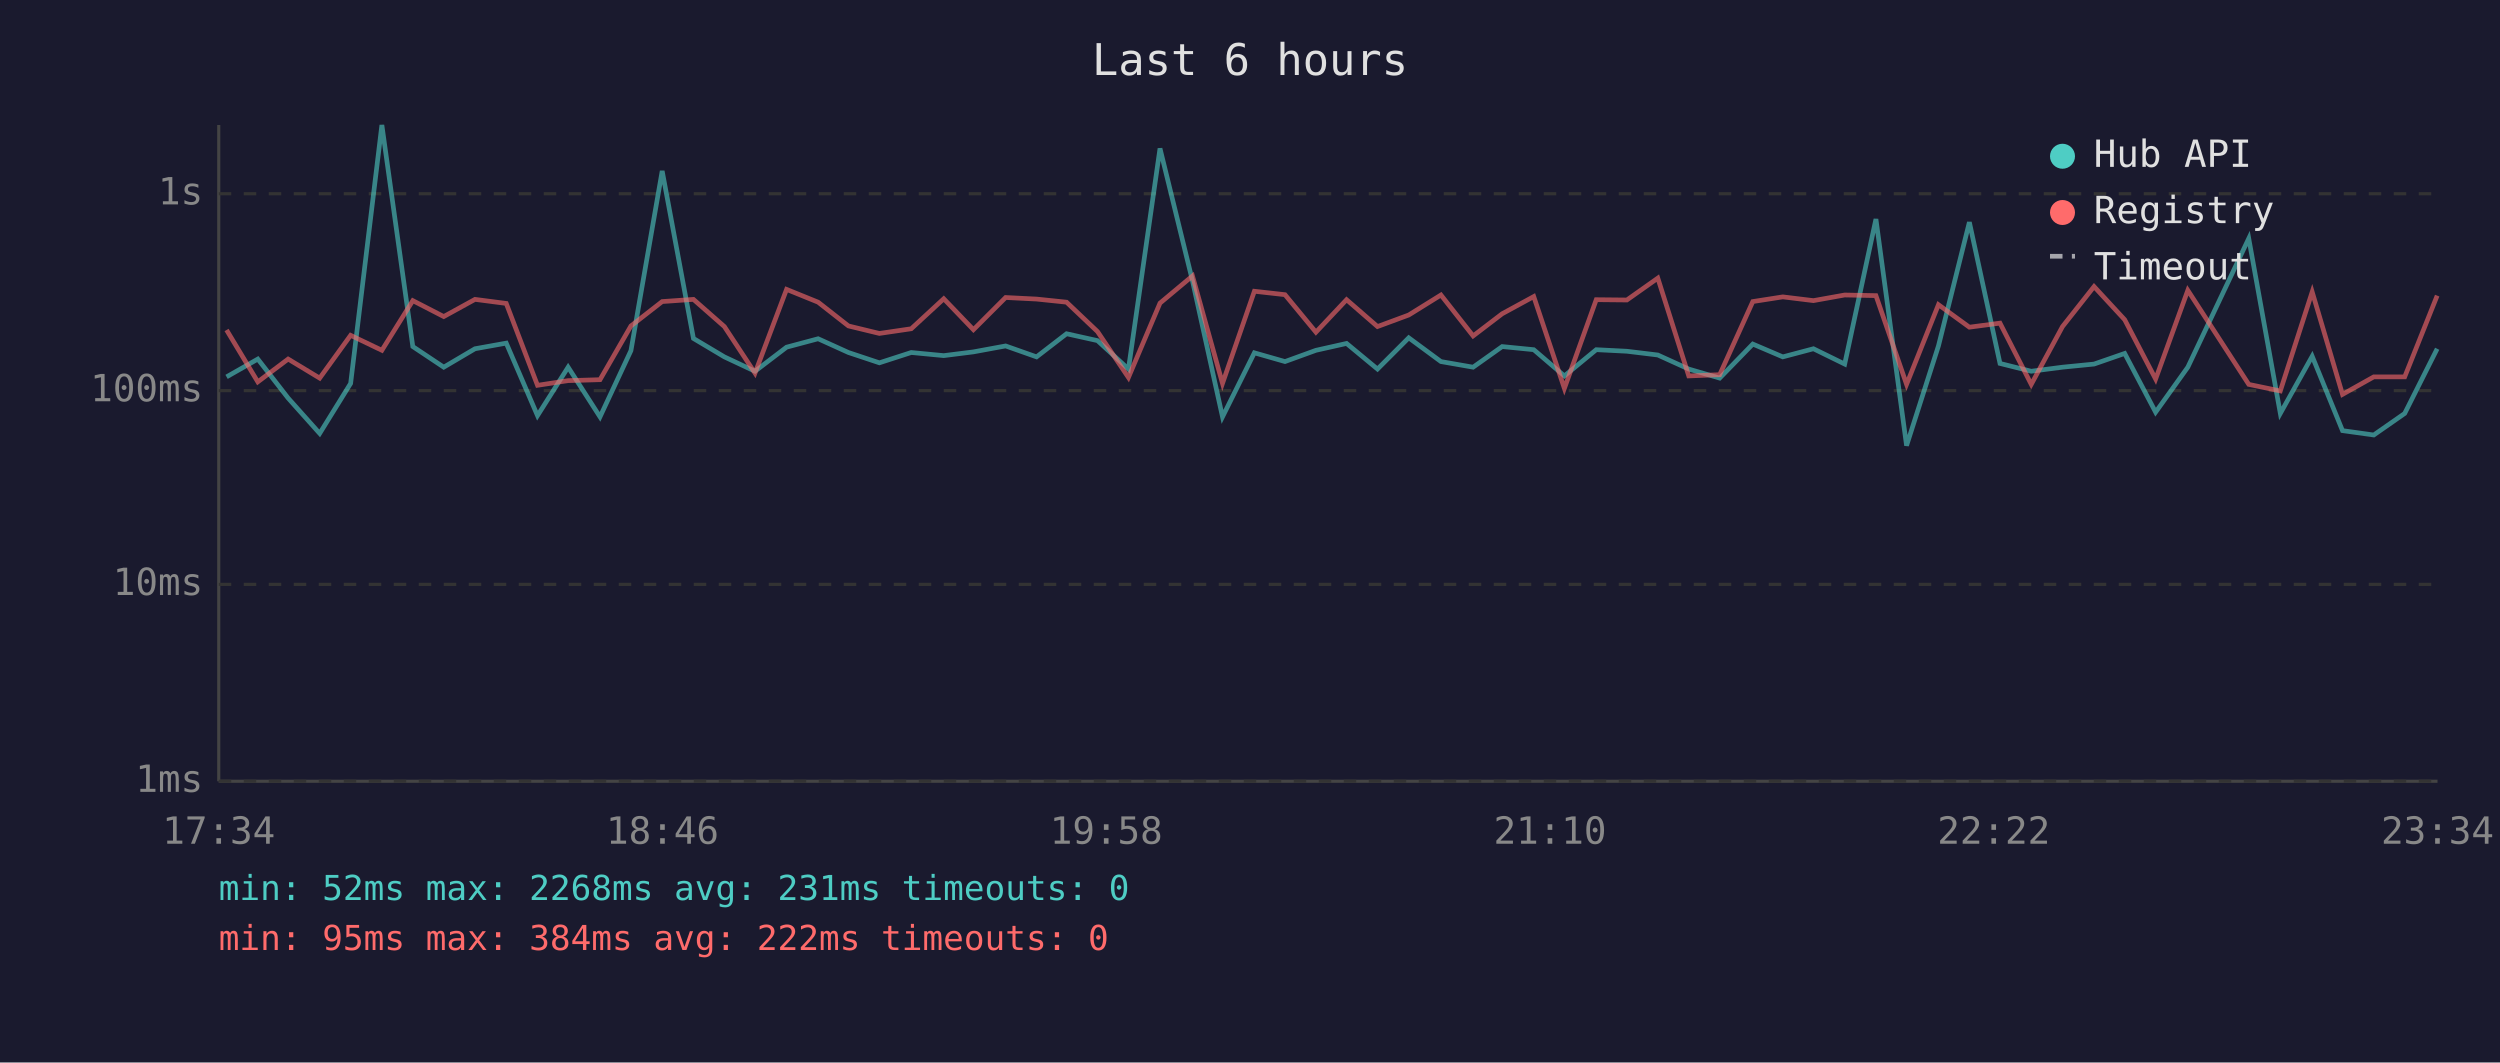
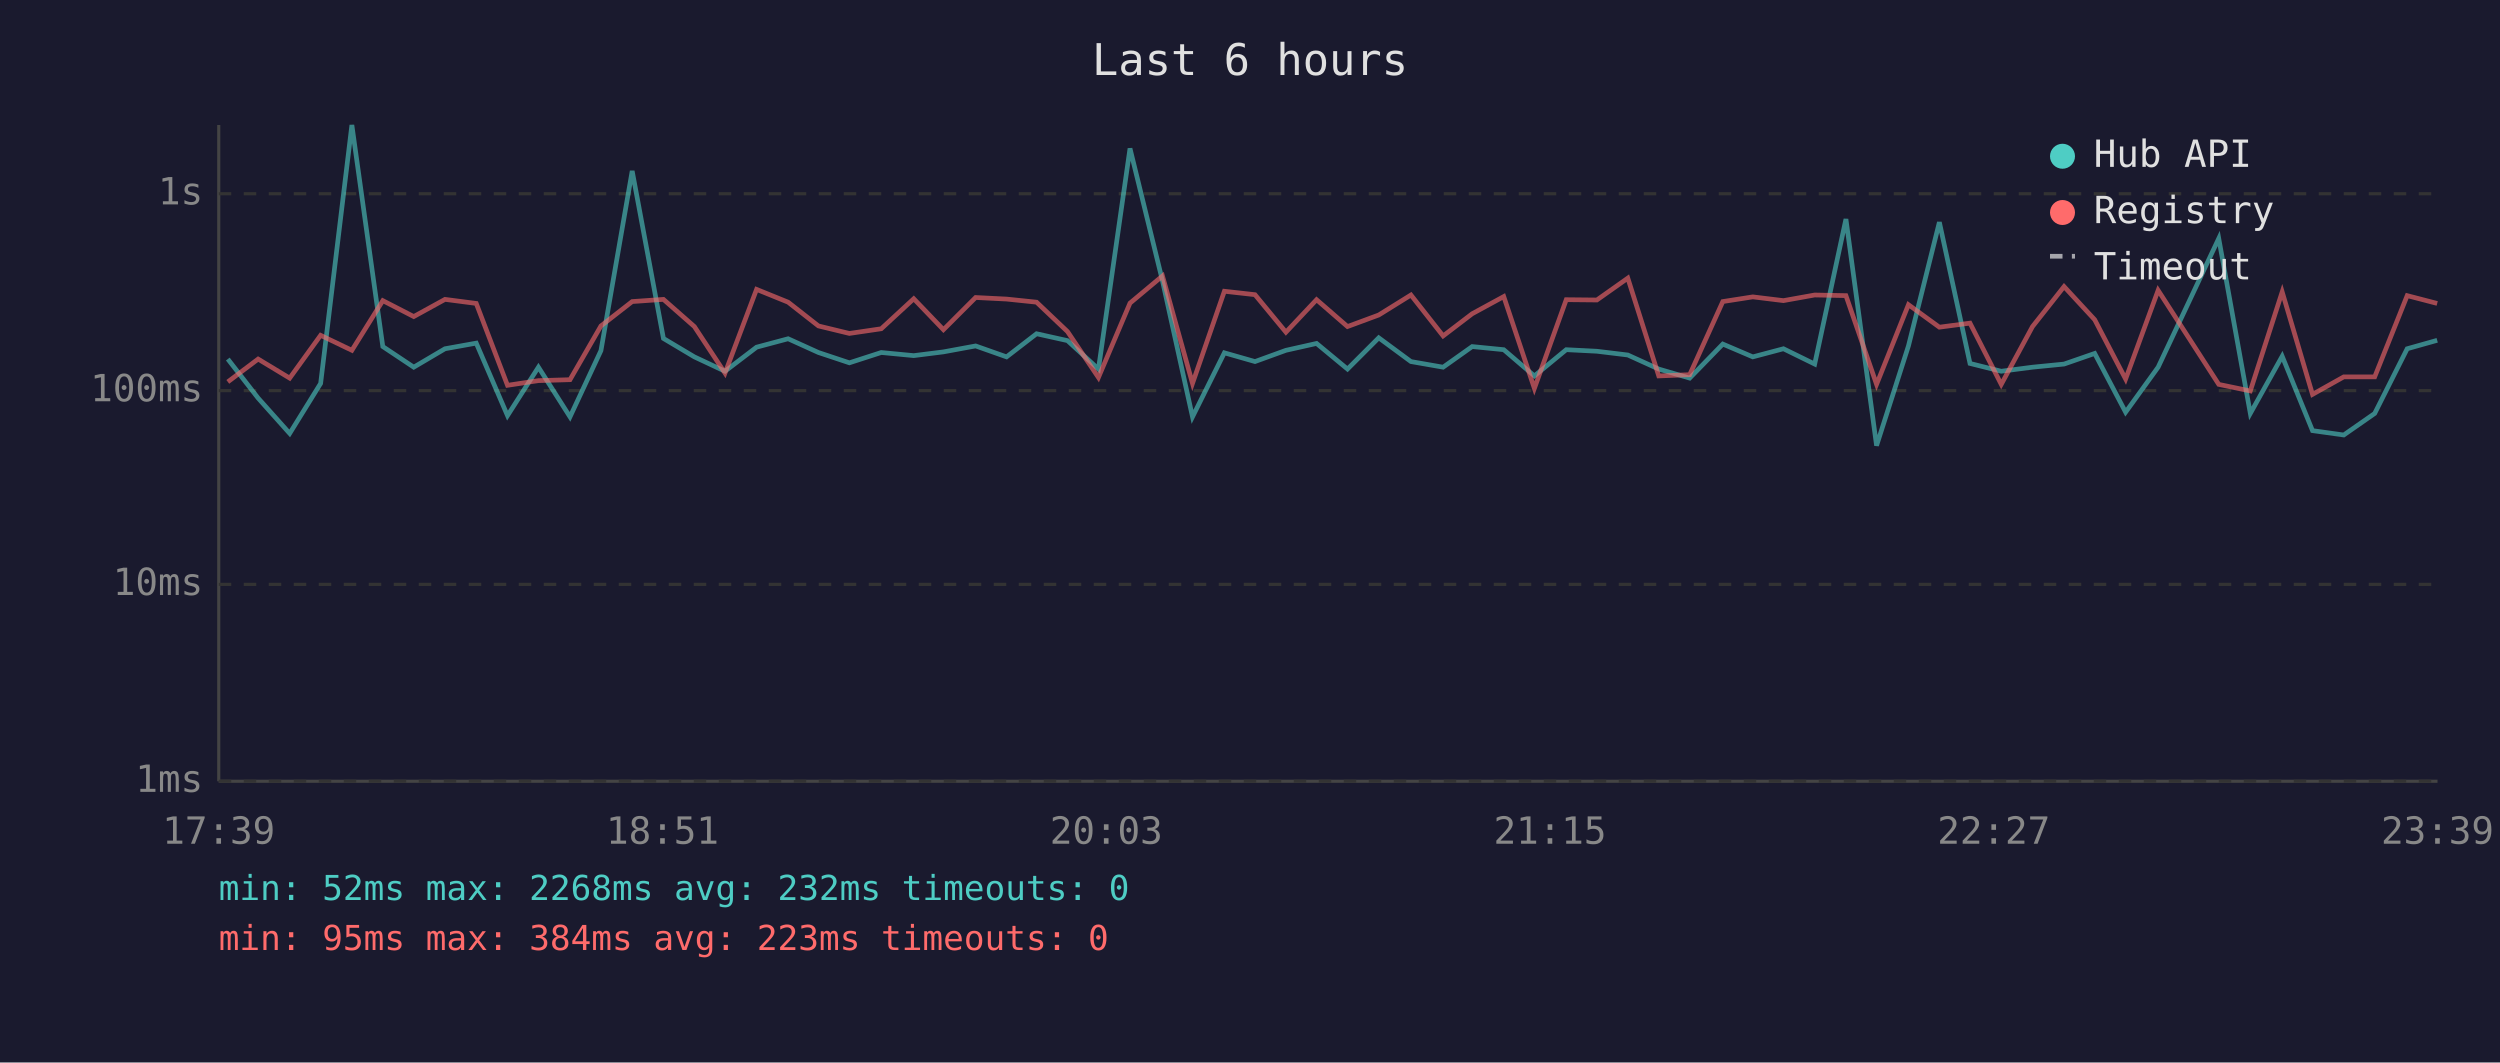
<svg xmlns="http://www.w3.org/2000/svg" viewBox="0 0 800 340" font-family="monospace" font-size="12">
  <rect width="800" height="340" fill="#1a1a2e" />
  <text x="400" y="24" fill="#e0e0e0" font-size="14" text-anchor="middle">Last 6 hours</text>
  <line x1="70" y1="40" x2="70" y2="250" stroke="#444" stroke-width="1" />
  <line x1="70" y1="250" x2="780" y2="250" stroke="#444" stroke-width="1" />
  <line x1="70" y1="250" x2="780" y2="250" stroke="#333" stroke-width="1" stroke-dasharray="4" />
  <text x="65" y="250" fill="#888" text-anchor="end" dominant-baseline="middle">1ms</text>
  <line x1="70" y1="187" x2="780" y2="187" stroke="#333" stroke-width="1" stroke-dasharray="4" />
  <text x="65" y="187" fill="#888" text-anchor="end" dominant-baseline="middle">10ms</text>
  <line x1="70" y1="125" x2="780" y2="125" stroke="#333" stroke-width="1" stroke-dasharray="4" />
  <text x="65" y="125" fill="#888" text-anchor="end" dominant-baseline="middle">100ms</text>
  <line x1="70" y1="62" x2="780" y2="62" stroke="#333" stroke-width="1" stroke-dasharray="4" />
  <text x="65" y="62" fill="#888" text-anchor="end" dominant-baseline="middle">1s</text>
-   <text x="70" y="270" fill="#888" text-anchor="middle">17:34</text>
-   <text x="212" y="270" fill="#888" text-anchor="middle">18:46</text>
-   <text x="354" y="270" fill="#888" text-anchor="middle">19:58</text>
-   <text x="496" y="270" fill="#888" text-anchor="middle">21:10</text>
-   <text x="638" y="270" fill="#888" text-anchor="middle">22:22</text>
-   <text x="780" y="270" fill="#888" text-anchor="middle">23:34</text>
-   <polyline points="72.5,120.6 82.5,114.9 92.2,127.4 102.3,138.7 112.2,122.7 122.2,40.0 132.1,110.9 142.0,117.5 152.0,111.6 162.0,109.8 172.0,133.0 181.8,117.5 192.0,133.4 201.9,112.2 211.9,54.7 221.9,108.3 231.8,114.2 241.6,118.8 251.7,111.1 261.8,108.4 271.5,112.8 281.4,116.1 291.6,112.8 302.0,113.8 311.5,112.6 321.8,110.7 331.7,114.2 341.3,106.8 351.2,109.0 361.1,118.1 371.2,47.5 381.6,89.9 391.2,133.4 401.4,112.9 411.2,115.7 421.1,112.1 430.9,109.9 440.8,118.1 450.8,108.1 461.1,115.7 471.4,117.5 480.7,110.9 490.8,111.9 500.6,120.3 510.8,111.9 520.6,112.4 530.5,113.6 540.4,118.1 550.3,121.0 560.9,110.1 570.5,114.2 580.3,111.6 590.3,116.5 600.3,70.1 610.1,142.6 620.3,110.7 630.2,71.1 640.0,116.3 650.0,118.8 660.0,117.5 670.1,116.5 679.9,113.1 689.8,131.9 700.1,117.5 719.6,76.3 729.7,132.3 739.9,114.0 749.6,137.8 759.6,139.2 769.5,132.3 779.9,111.6" fill="none" stroke="#4ecdc4" stroke-width="1.5" opacity="0.6" />
-   <polyline points="72.5,105.6 82.5,122.2 92.2,114.9 102.3,121.0 112.2,107.3 122.2,112.1 132.1,96.2 142.0,101.3 152.0,95.8 162.0,97.1 172.0,123.3 181.8,121.8 192.0,121.5 201.9,104.3 211.9,96.5 221.9,95.8 231.8,104.5 241.6,119.4 251.7,92.6 261.8,96.7 271.5,104.3 281.4,106.7 291.6,105.2 302.0,95.6 311.5,105.5 321.8,95.2 331.7,95.7 341.3,96.7 351.2,106.1 361.1,120.8 371.2,97.0 381.6,88.3 391.2,122.7 401.4,93.2 411.2,94.3 421.1,106.3 430.9,95.9 440.8,104.5 450.8,100.8 461.1,94.4 471.4,107.5 480.7,100.4 490.8,94.9 500.6,124.3 510.8,95.9 520.6,96.0 530.5,89.0 540.4,120.3 550.3,119.9 560.9,96.5 570.5,95.0 580.3,96.2 590.3,94.4 600.3,94.6 610.1,123.0 620.3,97.5 630.2,104.7 640.0,103.4 650.0,123.0 660.0,104.5 670.1,91.7 679.9,102.3 689.8,121.3 700.1,92.9 719.6,123.0 729.7,125.1 739.9,93.4 749.6,126.2 759.6,120.6 769.5,120.6 779.9,94.6" fill="none" stroke="#ff6b6b" stroke-width="1.5" opacity="0.6" />
+   <text x="70" y="270" fill="#888" text-anchor="middle">17:39</text>
+   <text x="212" y="270" fill="#888" text-anchor="middle">18:51</text>
+   <text x="354" y="270" fill="#888" text-anchor="middle">20:03</text>
+   <text x="496" y="270" fill="#888" text-anchor="middle">21:15</text>
+   <text x="638" y="270" fill="#888" text-anchor="middle">22:27</text>
+   <text x="780" y="270" fill="#888" text-anchor="middle">23:39</text>
+   <polyline points="72.9,114.9 82.6,127.4 92.7,138.7 102.6,122.7 112.6,40.0 122.5,110.9 132.4,117.5 142.4,111.6 152.4,109.8 162.4,133.0 172.3,117.5 182.4,133.4 192.3,112.2 202.3,54.7 212.3,108.3 222.2,114.2 232.0,118.8 242.1,111.1 252.2,108.4 261.9,112.8 271.8,116.1 282.0,112.8 292.4,113.8 301.9,112.6 312.2,110.7 322.1,114.2 331.7,106.8 341.6,109.0 351.5,118.1 361.6,47.5 372.0,89.9 381.6,133.4 391.8,112.9 401.6,115.7 411.5,112.1 421.3,109.9 431.2,118.1 441.2,108.1 451.5,115.7 461.8,117.5 471.1,110.9 481.2,111.9 491.0,120.3 501.2,111.9 511.0,112.4 520.9,113.6 530.8,118.1 540.7,121.0 551.3,110.1 560.9,114.2 570.7,111.6 580.7,116.5 590.7,70.1 600.5,142.6 610.7,110.7 620.6,71.1 630.4,116.3 640.4,118.8 650.4,117.5 660.5,116.5 670.3,113.1 680.2,131.9 690.6,117.5 710.0,76.3 720.1,132.3 730.3,114.0 740.0,137.8 750.0,139.2 759.9,132.3 770.3,111.6 779.9,108.9" fill="none" stroke="#4ecdc4" stroke-width="1.5" opacity="0.6" />
+   <polyline points="72.9,122.2 82.6,114.9 92.7,121.0 102.6,107.3 112.6,112.1 122.5,96.2 132.4,101.3 142.4,95.8 152.4,97.1 162.4,123.3 172.3,121.8 182.4,121.5 192.3,104.3 202.3,96.5 212.3,95.8 222.2,104.5 232.0,119.4 242.1,92.6 252.2,96.7 261.9,104.3 271.8,106.7 282.0,105.2 292.4,95.6 301.9,105.5 312.2,95.2 322.1,95.7 331.7,96.7 341.6,106.1 351.5,120.8 361.6,97.0 372.0,88.3 381.6,122.7 391.8,93.2 401.6,94.3 411.5,106.3 421.3,95.9 431.2,104.5 441.2,100.8 451.5,94.4 461.8,107.5 471.1,100.4 481.2,94.9 491.0,124.3 501.2,95.9 511.0,96.0 520.9,89.0 530.8,120.3 540.7,119.9 551.3,96.5 560.9,95.0 570.7,96.2 580.7,94.4 590.7,94.6 600.5,123.0 610.7,97.5 620.6,104.7 630.4,103.4 640.4,123.0 650.4,104.5 660.5,91.7 670.3,102.3 680.2,121.3 690.6,92.9 710.0,123.0 720.1,125.1 730.3,93.4 740.0,126.2 750.0,120.6 759.9,120.6 770.3,94.6 779.9,97.1" fill="none" stroke="#ff6b6b" stroke-width="1.5" opacity="0.6" />
  <circle cx="660" cy="50" r="4" fill="#4ecdc4" />
  <text x="670" y="50" fill="#e0e0e0" dominant-baseline="middle">Hub API</text>
  <circle cx="660" cy="68" r="4" fill="#ff6b6b" />
  <text x="670" y="68" fill="#e0e0e0" dominant-baseline="middle">Registry</text>
  <line x1="656" y1="82" x2="664" y2="82" stroke="#e0e0e0" stroke-width="1.5" stroke-dasharray="4,3" opacity="0.7" />
  <text x="670" y="86" fill="#e0e0e0" dominant-baseline="middle">Timeout</text>
-   <text x="70" y="288" fill="#4ecdc4" font-size="11">min: 52ms  max: 2268ms  avg: 231ms  timeouts: 0</text>
-   <text x="70" y="304" fill="#ff6b6b" font-size="11">min: 95ms  max: 384ms  avg: 222ms  timeouts: 0</text>
+   <text x="70" y="288" fill="#4ecdc4" font-size="11">min: 52ms  max: 2268ms  avg: 232ms  timeouts: 0</text>
+   <text x="70" y="304" fill="#ff6b6b" font-size="11">min: 95ms  max: 384ms  avg: 223ms  timeouts: 0</text>
</svg>
